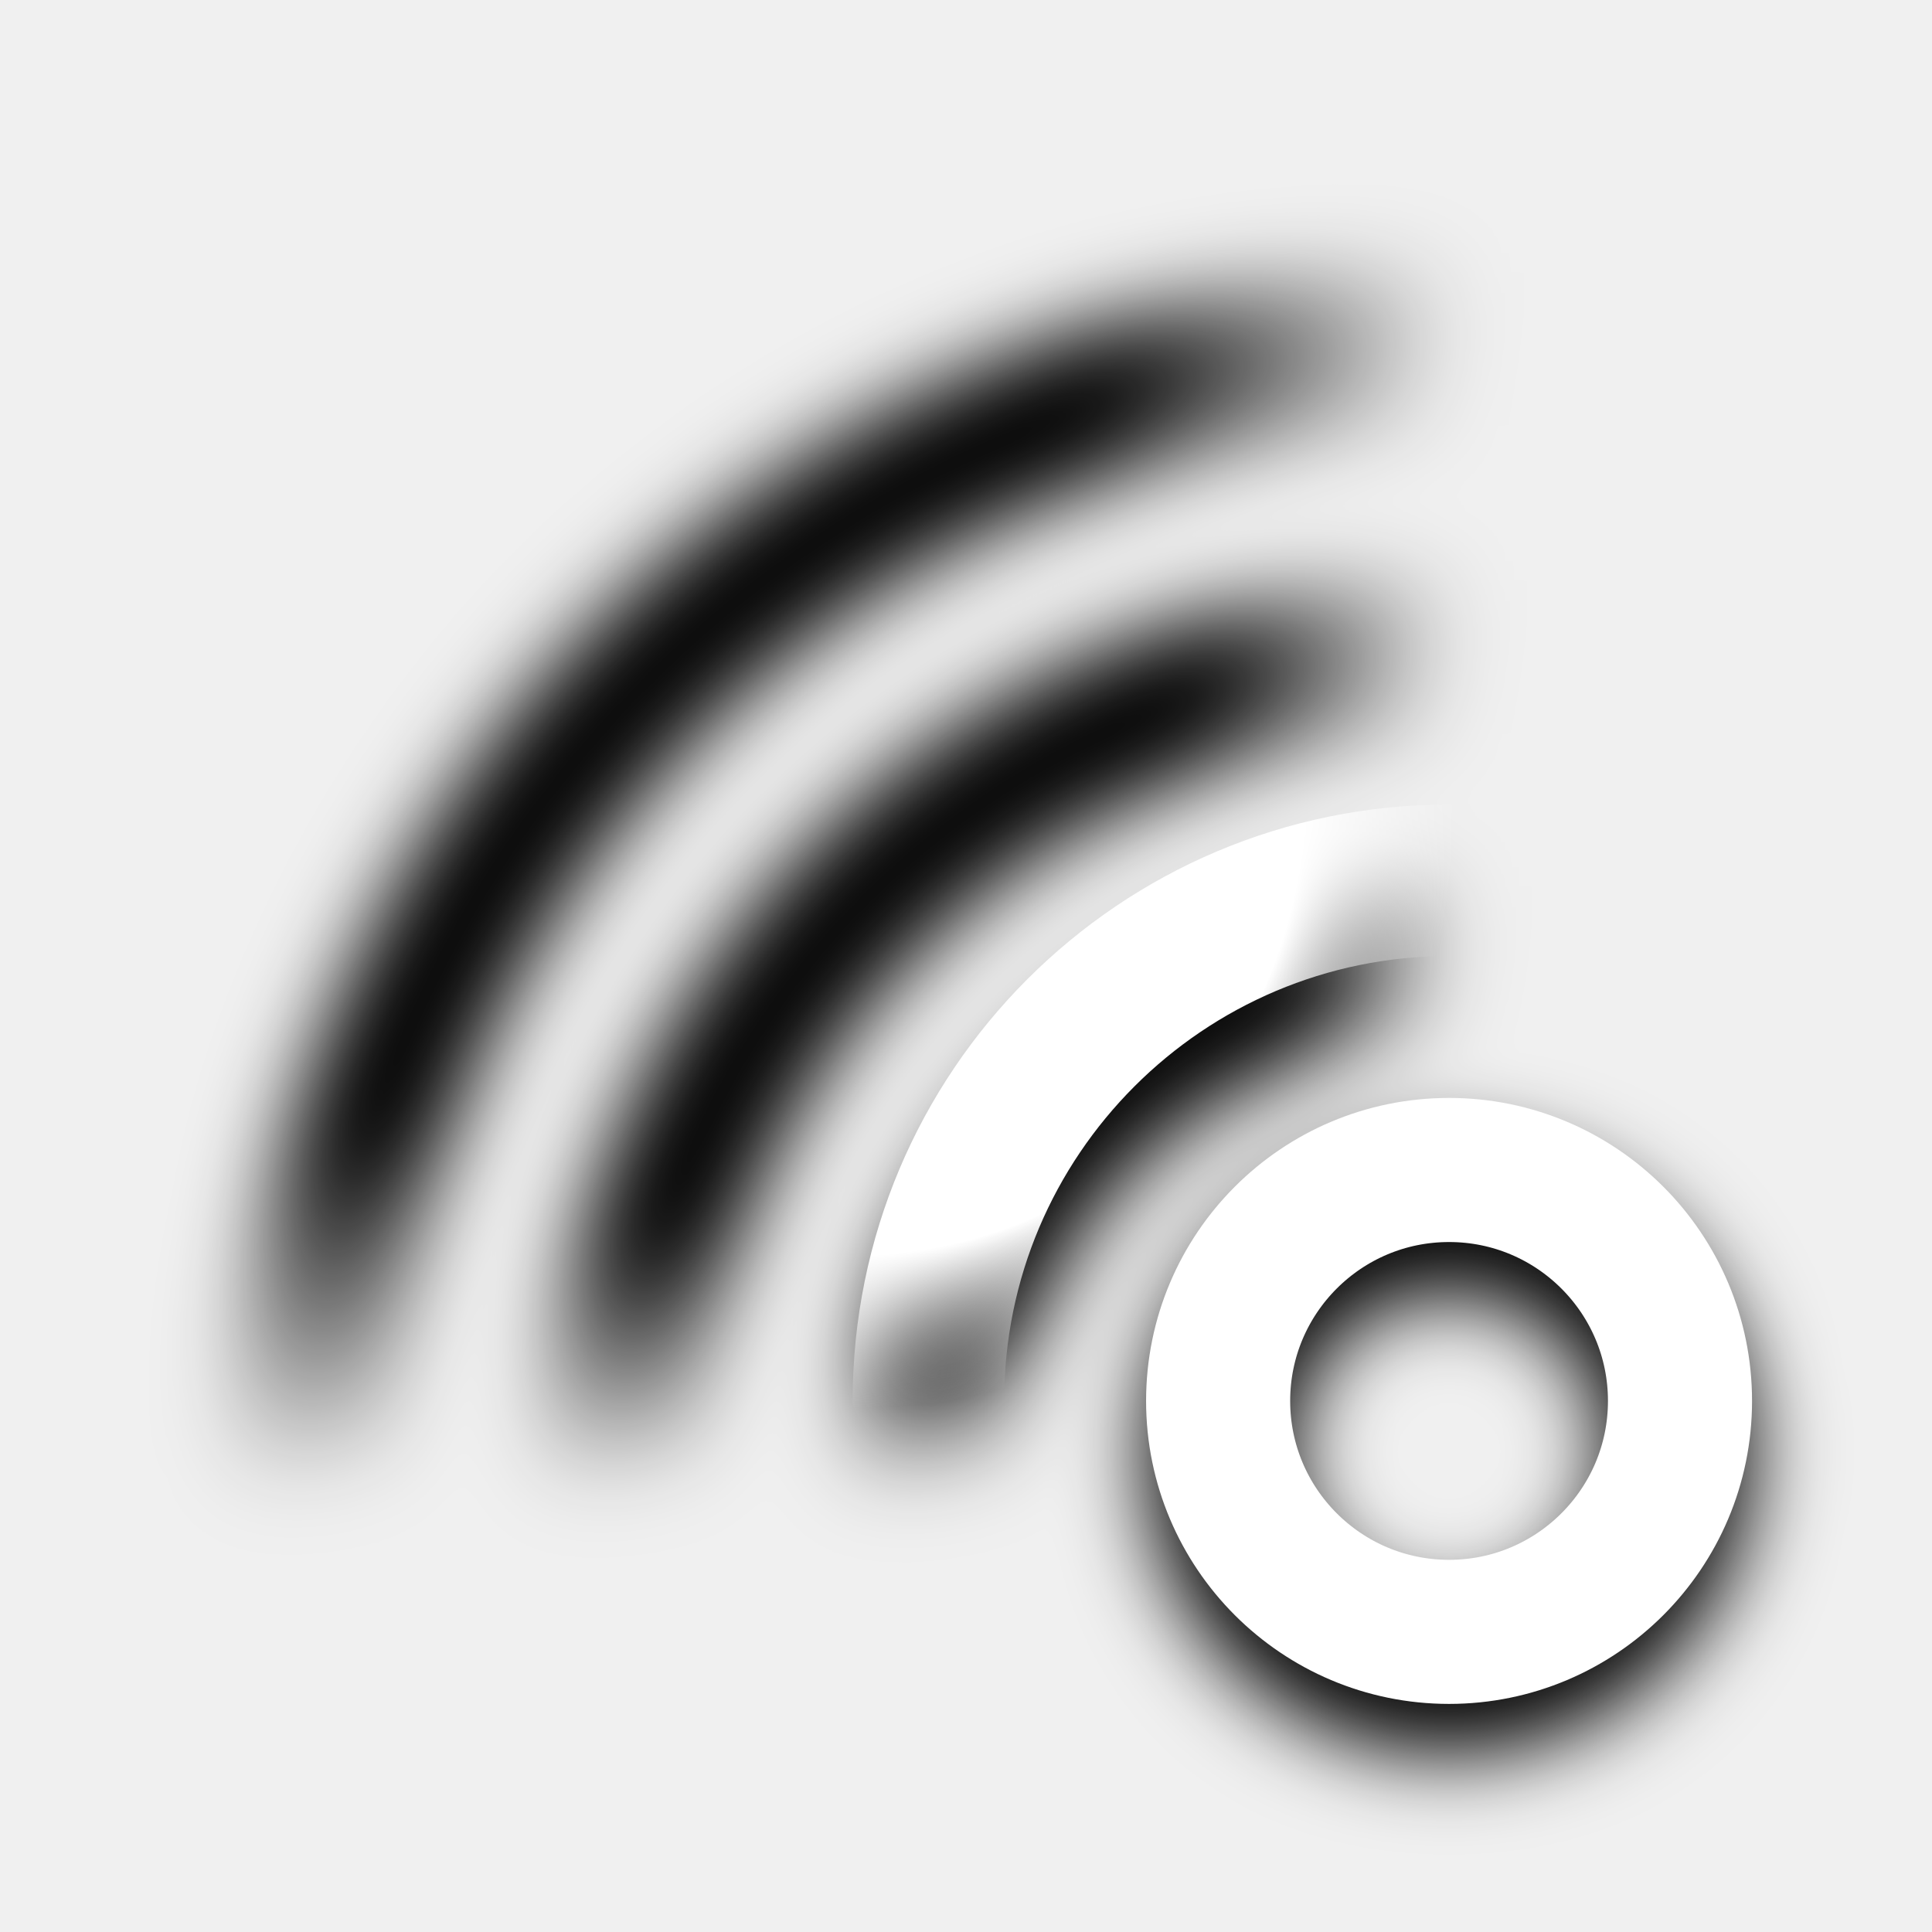
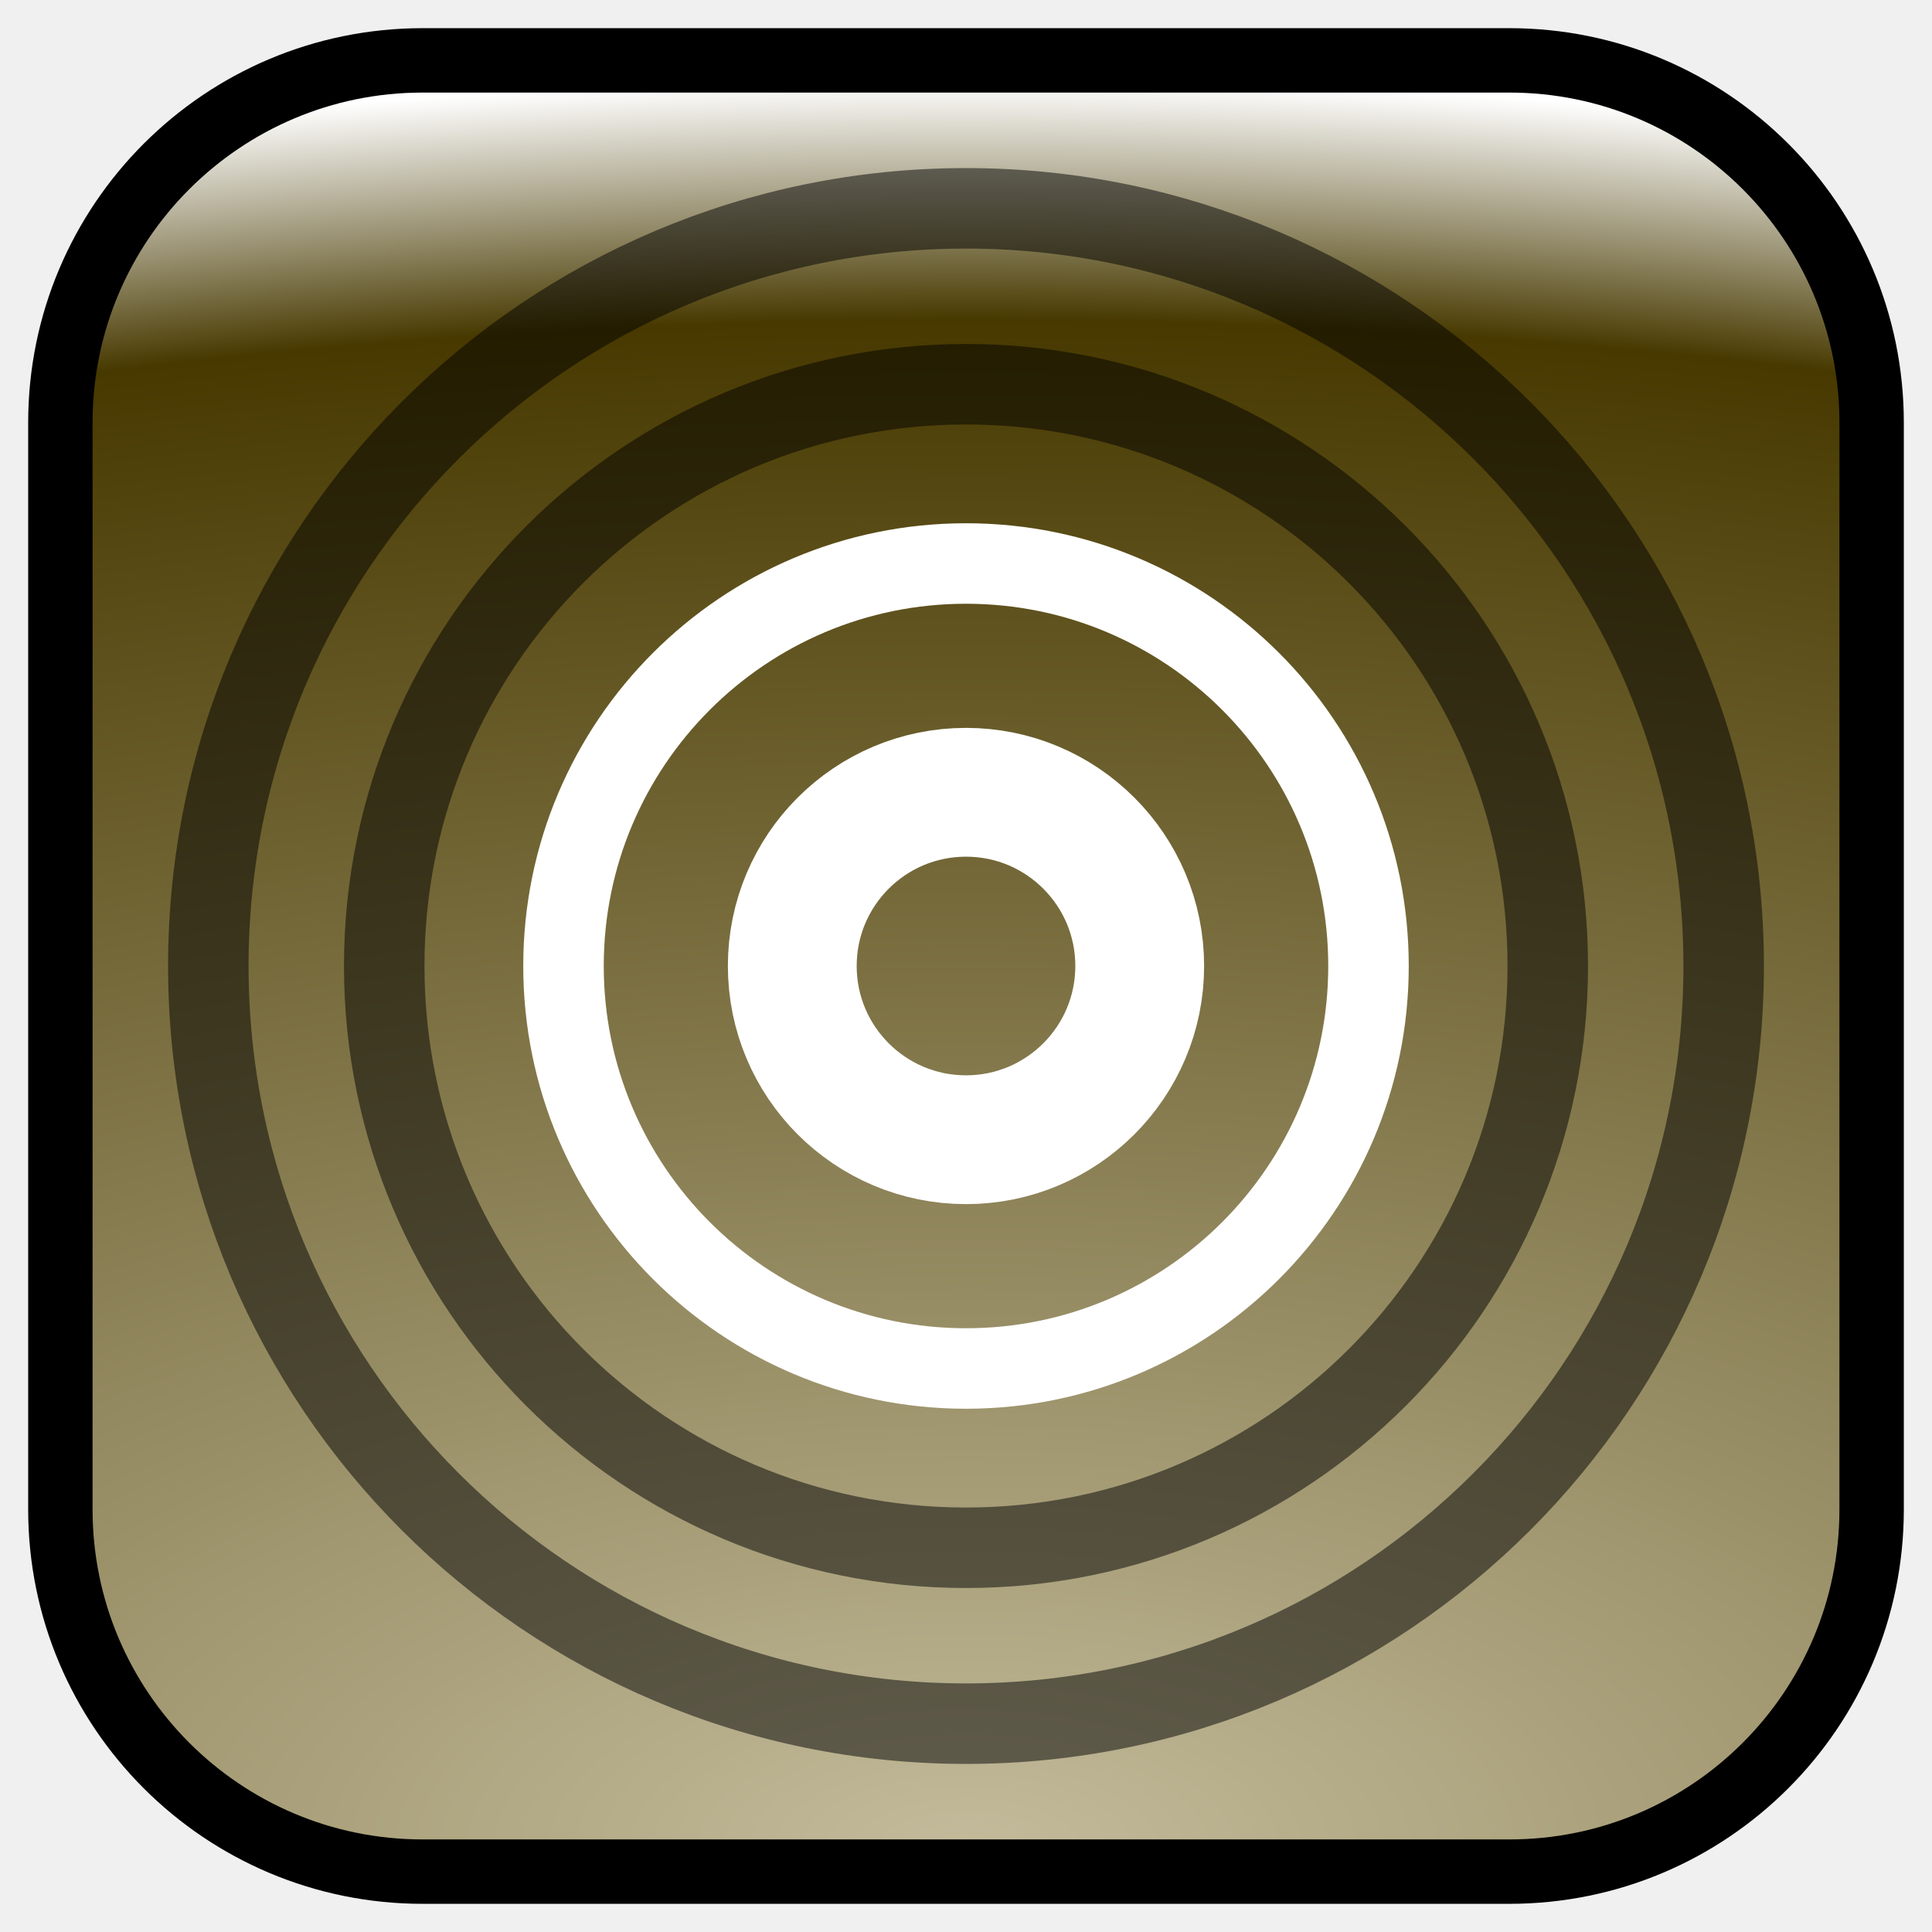
- <svg xmlns="http://www.w3.org/2000/svg" xmlns:xlink="http://www.w3.org/1999/xlink" width="12mm" height="12mm" viewBox="0 0 12 12" version="1.1" id="svg1">
+ <svg xmlns="http://www.w3.org/2000/svg" xmlns:xlink="http://www.w3.org/1999/xlink" width="24mm" height="24mm" viewBox="0 0 24 24" version="1.1" id="svg1">
  <defs id="defs1">
-     <linearGradient id="linearGradient17">
-       <stop style="stop-color:#000000;stop-opacity:1;" offset="0.366" id="stop16" />
-       <stop style="stop-color:#000000;stop-opacity:0;" offset="0.494" id="stop17" />
+     <linearGradient id="linearGradient1">
+       <stop style="stop-color:#c3bb9b;stop-opacity:1;" offset="0" id="stop1" />
+       <stop style="stop-color:#473900;stop-opacity:1;" offset="0.865" id="stop3" />
+       <stop style="stop-color:#ffffff;stop-opacity:1;" offset="1" id="stop2" />
    </linearGradient>
-     <linearGradient id="linearGradient15">
-       <stop style="stop-color:#000000;stop-opacity:1;" offset="0.368" id="stop14" />
-       <stop style="stop-color:#000000;stop-opacity:0;" offset="0.494" id="stop15" />
-     </linearGradient>
-     <linearGradient id="linearGradient13">
-       <stop style="stop-color:#000000;stop-opacity:1;" offset="0.371" id="stop12" />
-       <stop style="stop-color:#000000;stop-opacity:0;" offset="0.494" id="stop13" />
-     </linearGradient>
-     <linearGradient id="linearGradient11">
-       <stop style="stop-color:#ffffff;stop-opacity:1;" offset="0.347" id="stop10" />
-       <stop style="stop-color:#ffffff;stop-opacity:0;" offset="0.494" id="stop11" />
-     </linearGradient>
-     <linearGradient id="linearGradient9">
-       <stop style="stop-color:#ffffff;stop-opacity:1;" offset="0.366" id="stop8" />
-       <stop style="stop-color:#ffffff;stop-opacity:0;" offset="0.494" id="stop9" />
-     </linearGradient>
-     <linearGradient id="linearGradient2">
-       <stop style="stop-color:#ffffff;stop-opacity:1;" offset="0.369" id="stop2" />
-       <stop style="stop-color:#ffffff;stop-opacity:0;" offset="0.494" id="stop3" />
-     </linearGradient>
-     <radialGradient xlink:href="#linearGradient2" id="radialGradient3" cx="5.936" cy="6.064" fx="5.936" fy="6.064" r="3.936" gradientUnits="userSpaceOnUse" gradientTransform="matrix(2.255096,0,0,2.255096,-6.298196,-8.762953)" />
-     <radialGradient xlink:href="#linearGradient9" id="radialGradient4" gradientUnits="userSpaceOnUse" gradientTransform="matrix(3.579452,0,0,3.579452,-11.61518,-19.33825)" cx="5.936" cy="6.064" fx="5.936" fy="6.064" r="3.936" />
-     <radialGradient xlink:href="#linearGradient11" id="radialGradient5" gradientUnits="userSpaceOnUse" gradientTransform="matrix(4.914547,0,0,4.914547,-16.97527,-29.9993)" cx="5.936" cy="6.064" fx="5.936" fy="6.064" r="3.936" />
-     <radialGradient xlink:href="#linearGradient13" id="radialGradient3-6" cx="5.936" cy="6.064" fx="5.936" fy="6.064" r="3.936" gradientUnits="userSpaceOnUse" gradientTransform="matrix(2.255096,0,0,2.255096,-6.298196,-8.762953)" />
-     <radialGradient xlink:href="#linearGradient15" id="radialGradient4-1" gradientUnits="userSpaceOnUse" gradientTransform="matrix(3.579452,0,0,3.579452,-11.61518,-19.33825)" cx="5.936" cy="6.064" fx="5.936" fy="6.064" r="3.936" />
-     <radialGradient xlink:href="#linearGradient17" id="radialGradient5-0" gradientUnits="userSpaceOnUse" gradientTransform="matrix(4.914547,0,0,4.914547,-16.97527,-29.9993)" cx="5.936" cy="6.064" fx="5.936" fy="6.064" r="3.936" />
-     <filter style="color-interpolation-filters:sRGB" id="filter17" x="-0.079" y="-0.079" width="1.158" height="1.158">
-       <feGaussianBlur stdDeviation="0.312" id="feGaussianBlur17" />
-     </filter>
+     <radialGradient xlink:href="#linearGradient1" id="radialGradient2" cx="12" cy="23" fx="12" fy="23" r="11.75" gradientUnits="userSpaceOnUse" gradientTransform="matrix(4.085106,-1.1263741e-7,2.4786897e-7,1.87234,-37.02128,-20.06383)" />
  </defs>
-   <g id="g8" transform="matrix(-0.8548265,0,0,0.8548265,11.35546,0.7985314)">
-     <g id="g8-0" style="filter:url(#filter17)" transform="translate(0,0.5997268)">
-       <circle style="fill:none;stroke:#000000;stroke-width:1.047;stroke-dasharray:none;stroke-opacity:1" id="circle5-6" cx="2.755" cy="9.011" r="1.678" />
-       <circle style="fill:none;stroke:url(#radialGradient3-6);stroke-width:1.101;stroke-dasharray:none;stroke-opacity:1" id="circle6-2" cx="2.755" cy="9.245" r="3.783" />
-       <circle style="fill:none;stroke:url(#radialGradient4-1);stroke-width:1.101;stroke-dasharray:none;stroke-opacity:1" id="circle7-6" cx="2.755" cy="9.245" r="6.005" />
-       <circle style="fill:none;stroke:url(#radialGradient5-0);stroke-width:1.101;stroke-dasharray:none;stroke-opacity:1" id="circle8-1" cx="2.755" cy="9.245" r="8.245" />
-     </g>
-     <circle style="fill:none;stroke:#ffffff;stroke-width:1.047;stroke-dasharray:none;stroke-opacity:1" id="circle5" cx="2.755" cy="9.245" r="1.678" />
-     <circle style="fill:none;stroke:url(#radialGradient3);stroke-width:1.101;stroke-dasharray:none;stroke-opacity:1" id="circle6" cx="2.755" cy="9.245" r="3.783" />
-     <circle style="display:none;fill:none;stroke:url(#radialGradient4);stroke-width:1.101;stroke-dasharray:none;stroke-opacity:1" id="circle7" cx="2.755" cy="9.245" r="6.005" />
-     <circle style="display:none;fill:none;stroke:url(#radialGradient5);stroke-width:1.101;stroke-dasharray:none;stroke-opacity:1" id="circle8" cx="2.755" cy="9.245" r="8.245" />
+   <g id="layer1">
+     <rect style="fill:url(#radialGradient2);stroke:#000000;stroke-width:0.8;stroke-dasharray:none;stroke-opacity:1" id="rect1" width="22.5" height="22.5" x="0.75" y="0.75" rx="4.5" />
+     <circle style="fill:none;fill-opacity:1;stroke:#ffffff;stroke-width:1.6;stroke-dasharray:none;stroke-opacity:1" id="path1" cx="12" cy="12" r="2.158" />
+     <ellipse style="fill:none;fill-opacity:1;stroke:#ffffff;stroke-width:1;stroke-dasharray:none;stroke-opacity:1" id="circle1" cx="12" cy="12" rx="5" ry="5" />
+     <circle style="fill:none;fill-opacity:1;stroke:#000000;stroke-width:1;stroke-dasharray:none;stroke-opacity:1;opacity:0.5" id="circle2" cx="12" cy="12" r="7.227" />
+     <circle style="fill:none;fill-opacity:1;stroke:#000000;stroke-width:1;stroke-dasharray:none;stroke-opacity:1;opacity:0.5" id="circle3" cx="12" cy="12" r="9.412" />
  </g>
</svg>
